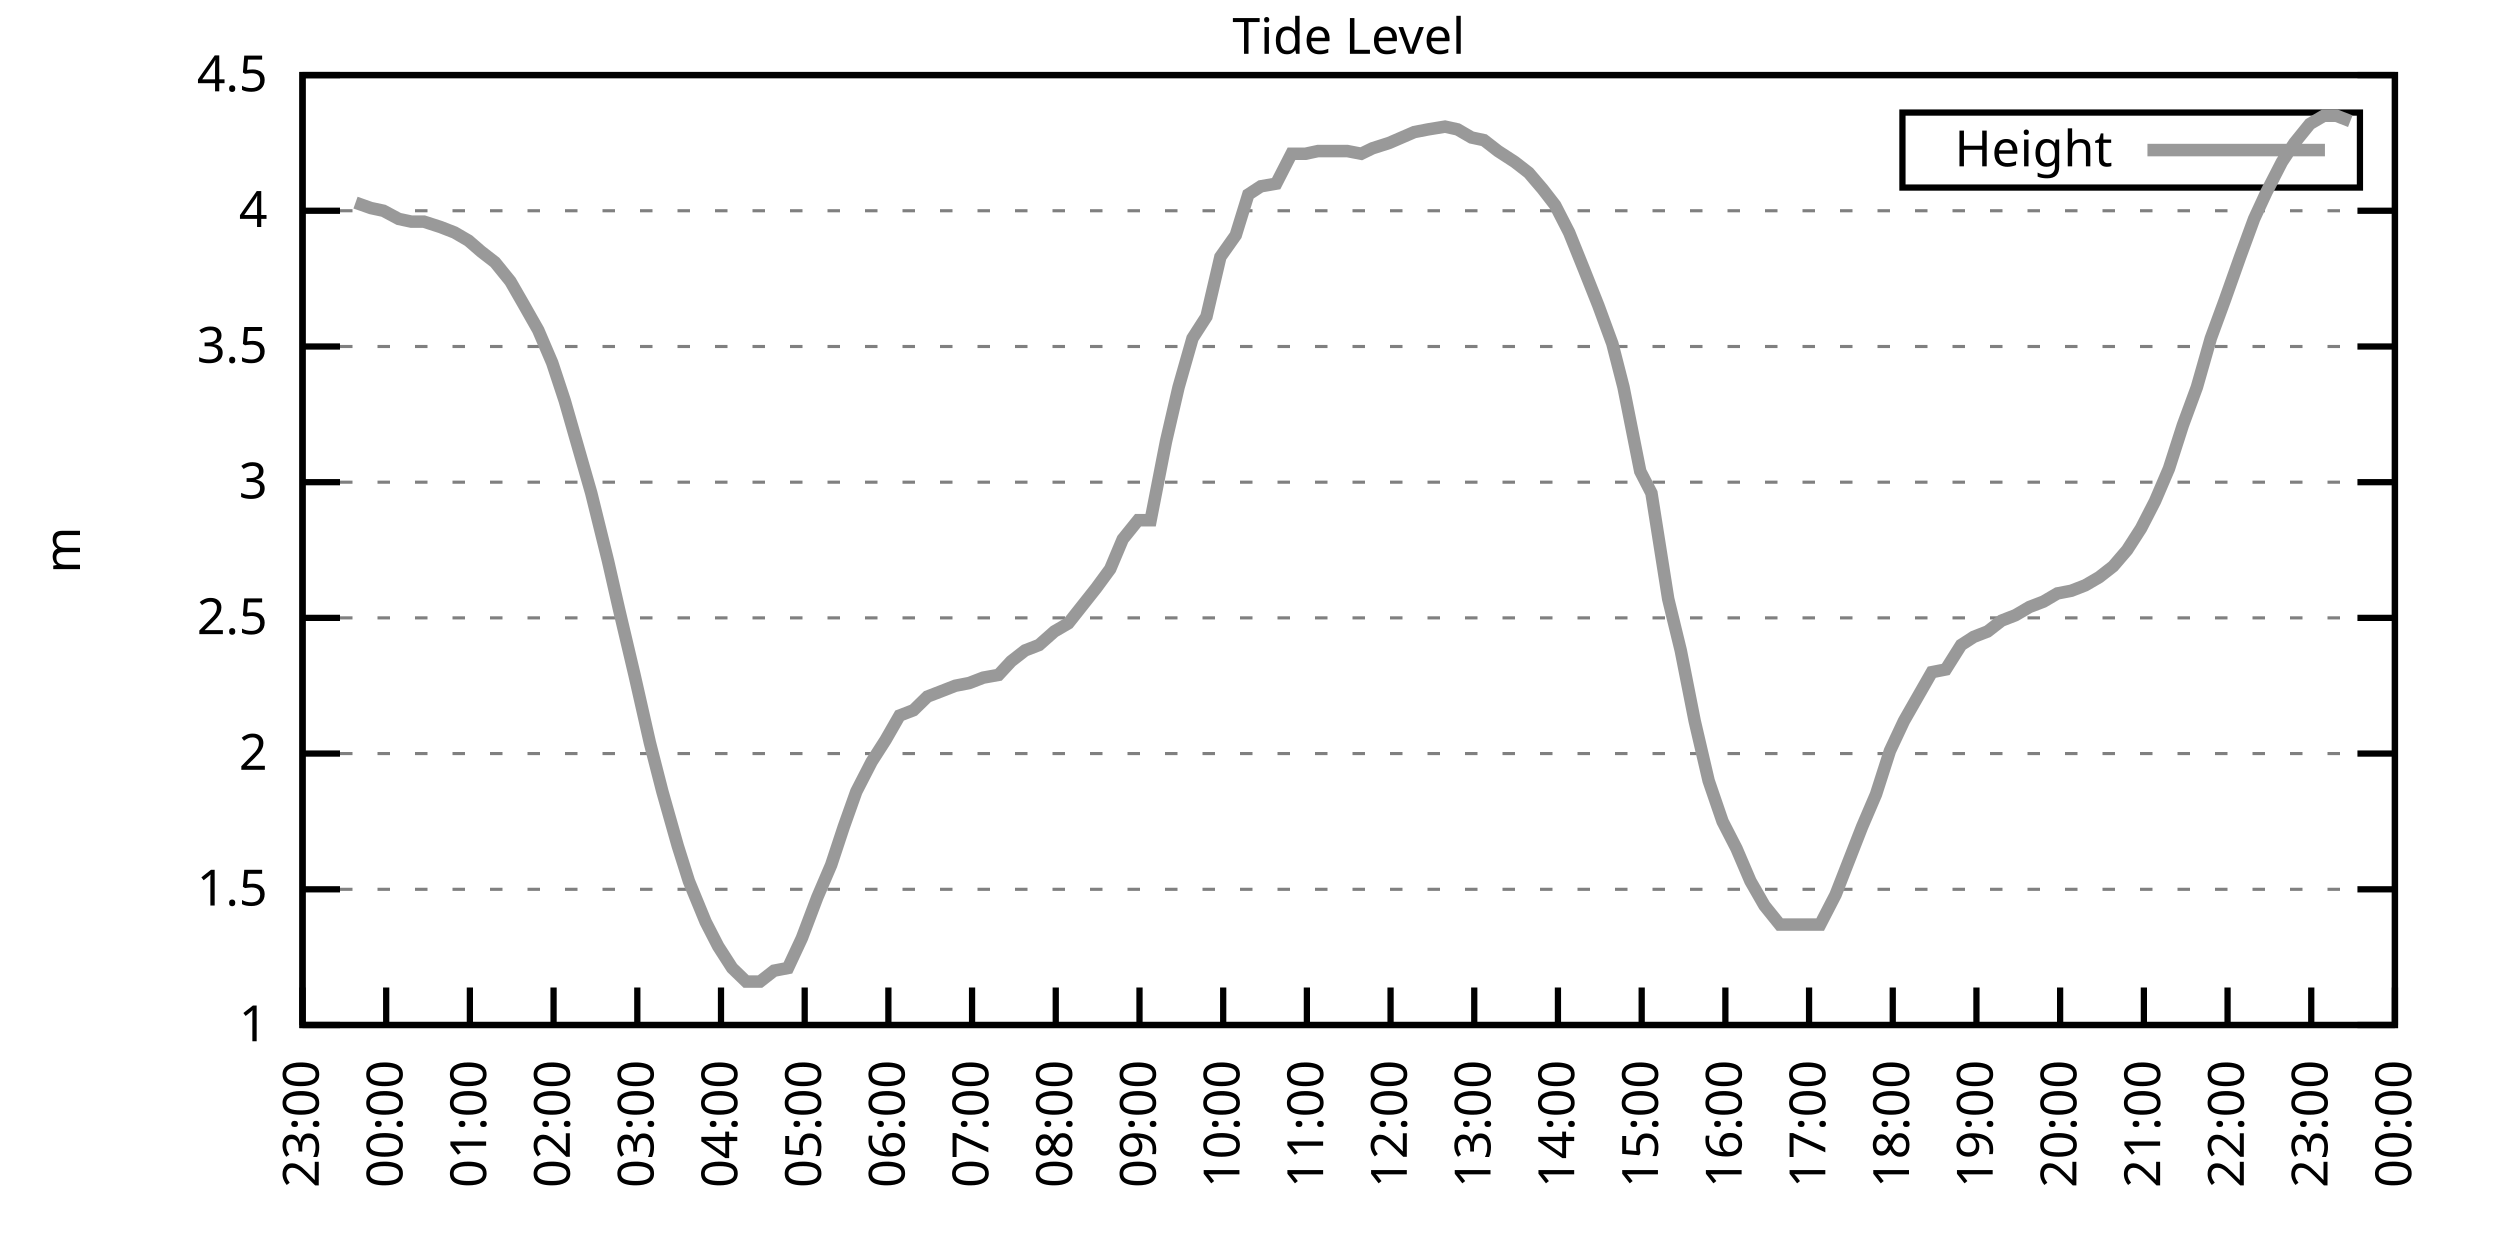
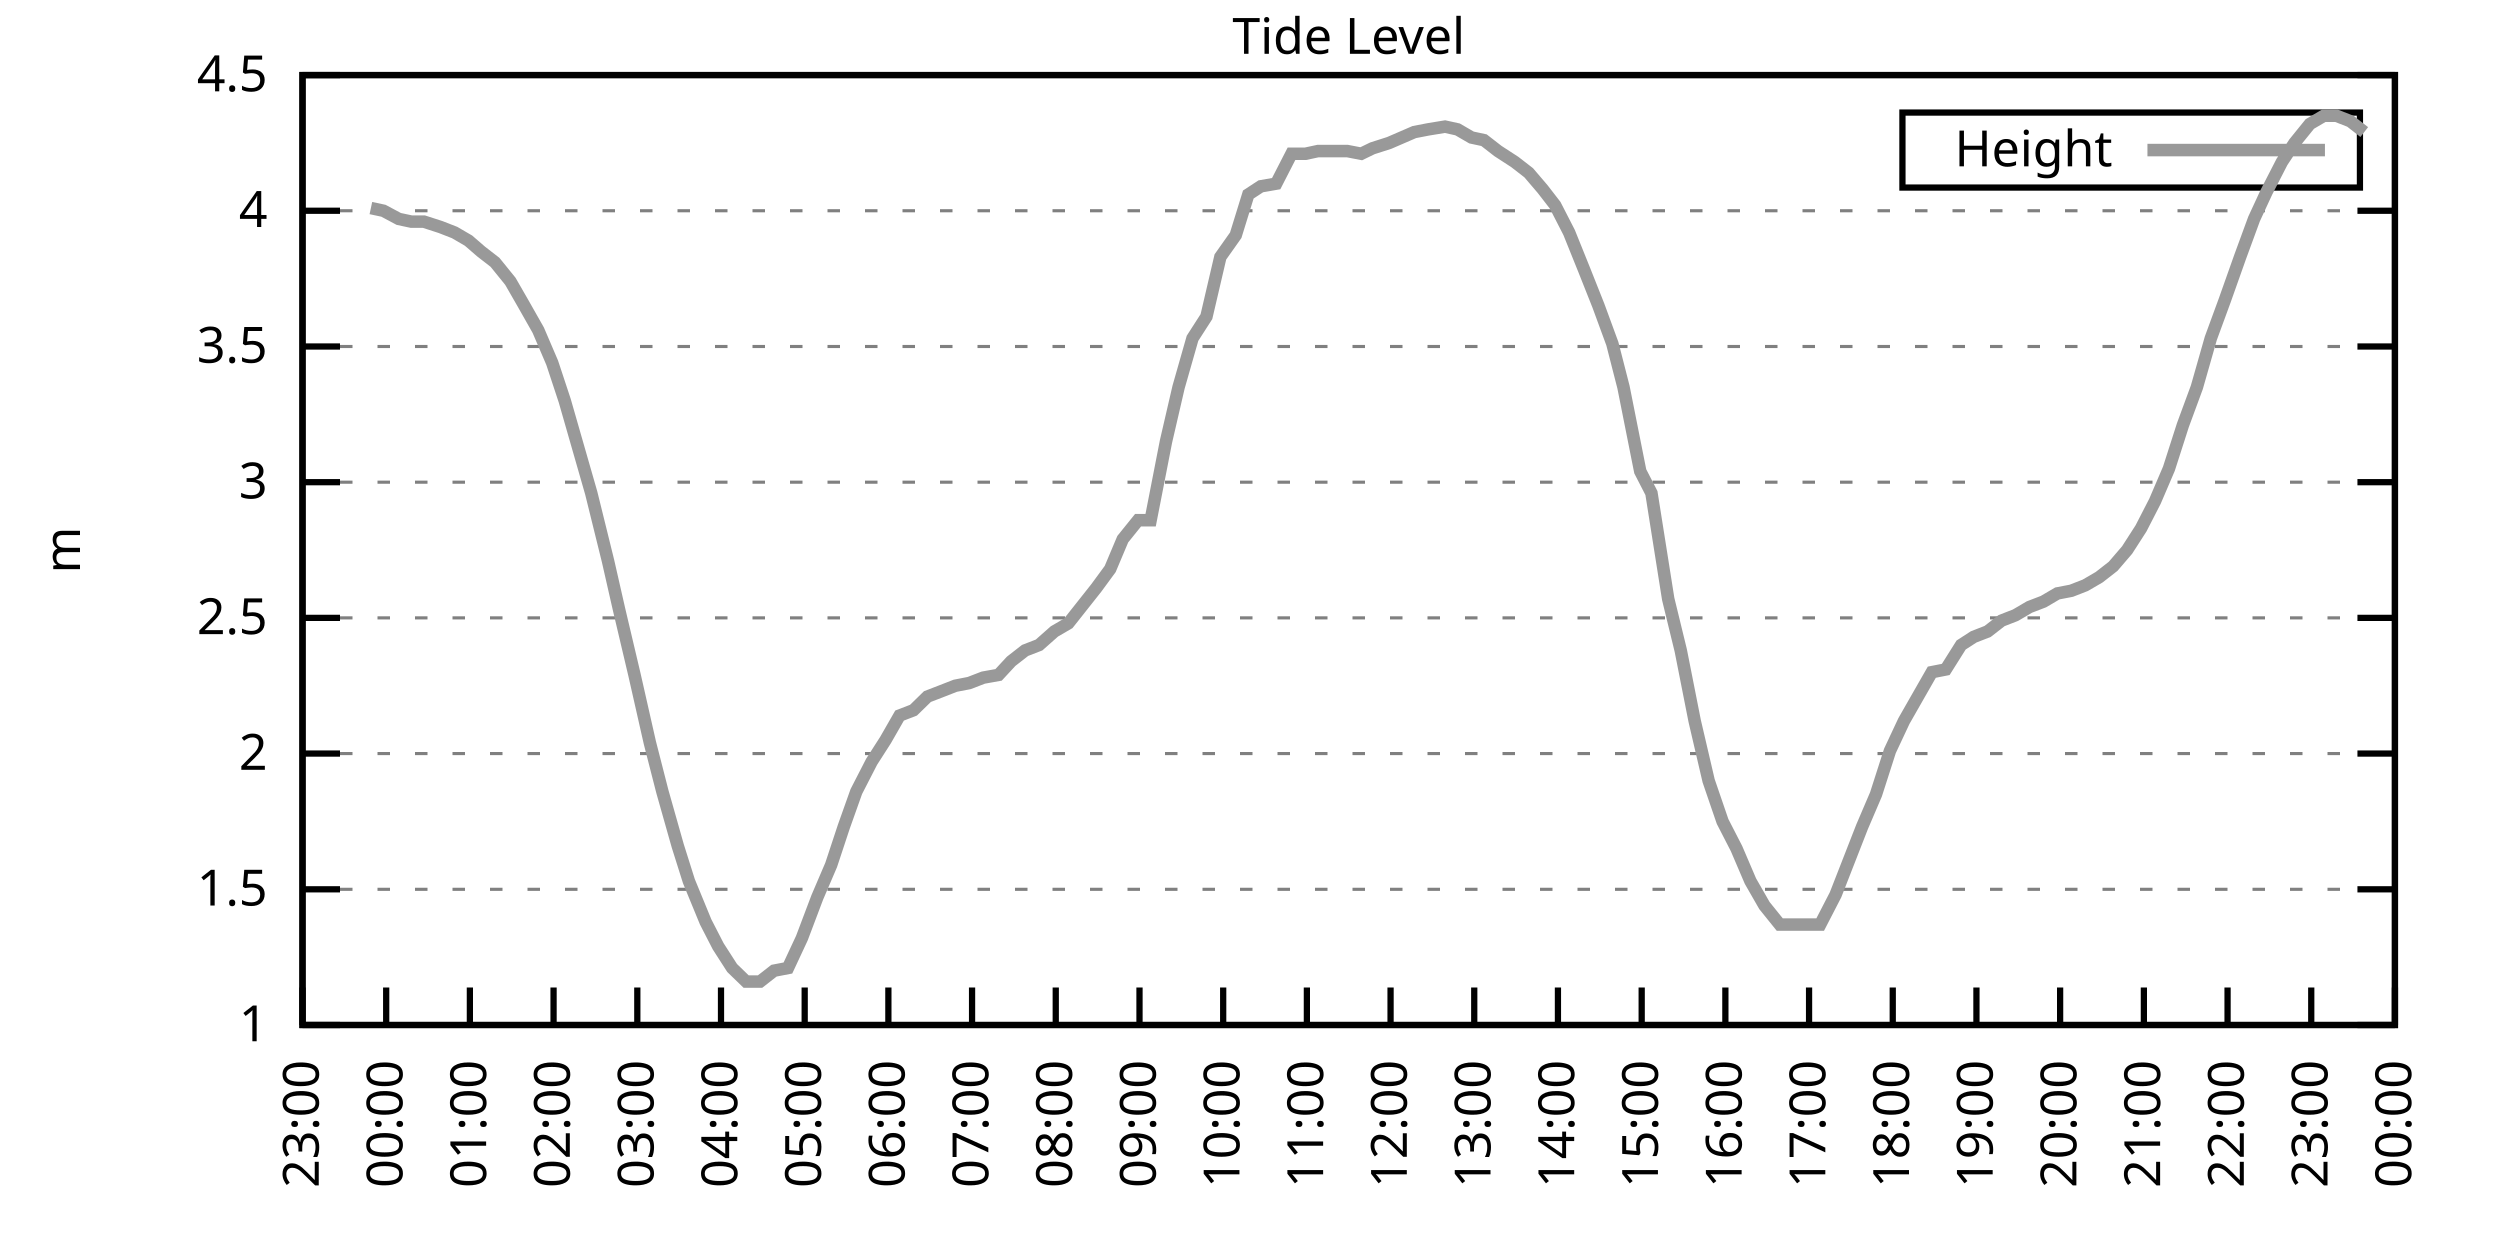
<svg xmlns="http://www.w3.org/2000/svg" xmlns:xlink="http://www.w3.org/1999/xlink" width="400" height="200" viewBox="0 0 400 200">
  <g id="gnuplot_canvas">
    <rect x="0" y="0" width="400" height="200" fill="none" />
    <defs>
      <circle id="gpDot" r="0.5" stroke-width="0.5" stroke="currentColor" />
      <path id="gpPt0" stroke-width="0.333" stroke="currentColor" d="M-1,0 h2 M0,-1 v2" />
      <path id="gpPt1" stroke-width="0.333" stroke="currentColor" d="M-1,-1 L1,1 M1,-1 L-1,1" />
      <path id="gpPt2" stroke-width="0.333" stroke="currentColor" d="M-1,0 L1,0 M0,-1 L0,1 M-1,-1 L1,1 M-1,1 L1,-1" />
      <rect id="gpPt3" stroke-width="0.333" stroke="currentColor" x="-1" y="-1" width="2" height="2" />
      <rect id="gpPt4" stroke-width="0.333" stroke="currentColor" fill="currentColor" x="-1" y="-1" width="2" height="2" />
      <circle id="gpPt5" stroke-width="0.333" stroke="currentColor" cx="0" cy="0" r="1" />
      <use xlink:href="#gpPt5" id="gpPt6" fill="currentColor" stroke="none" />
      <path id="gpPt7" stroke-width="0.333" stroke="currentColor" d="M0,-1.33 L-1.33,0.67 L1.33,0.67 z" />
      <use xlink:href="#gpPt7" id="gpPt8" fill="currentColor" stroke="none" />
      <use xlink:href="#gpPt7" id="gpPt9" stroke="currentColor" transform="rotate(180)" />
      <use xlink:href="#gpPt9" id="gpPt10" fill="currentColor" stroke="none" />
      <use xlink:href="#gpPt3" id="gpPt11" stroke="currentColor" transform="rotate(45)" />
      <use xlink:href="#gpPt11" id="gpPt12" fill="currentColor" stroke="none" />
      <path id="gpPt13" stroke-width="0.333" stroke="currentColor" d="M0,1.330 L1.265,0.411 L0.782,-1.067 L-0.782,-1.076 L-1.265,0.411 z" />
      <use xlink:href="#gpPt13" id="gpPt14" fill="currentColor" stroke="none" />
      <filter id="textbox" filterUnits="objectBoundingBox" x="0" y="0" height="1" width="1">
        <feFlood flood-color="white" flood-opacity="1" result="bgnd" />
        <feComposite in="SourceGraphic" in2="bgnd" operator="atop" />
      </filter>
      <filter id="greybox" filterUnits="objectBoundingBox" x="0" y="0" height="1" width="1">
        <feFlood flood-color="lightgrey" flood-opacity="1" result="grey" />
        <feComposite in="SourceGraphic" in2="grey" operator="atop" />
      </filter>
    </defs>
    <g fill="none" color="white" stroke="currentColor" stroke-width="1.00" stroke-linecap="butt" stroke-linejoin="miter">
</g>
    <g fill="none" color="black" stroke="currentColor" stroke-width="1.00" stroke-linecap="butt" stroke-linejoin="miter">
      <g stroke="none" shape-rendering="crispEdges">
        <polygon fill="rgb(255, 255, 255)" points="48.40,164.00 383.18,164.00 383.18,12.02 48.40,12.02 " />
      </g>
    </g>
    <g fill="none" color="black" stroke="currentColor" stroke-width="1.00" stroke-linecap="butt" stroke-linejoin="miter">
</g>
    <g fill="none" color="black" stroke="black" stroke-width="0.50" stroke-linecap="butt" stroke-linejoin="miter">
</g>
    <g fill="none" color="gray" stroke="currentColor" stroke-width="0.50" stroke-linecap="butt" stroke-linejoin="miter">
      <path stroke="gray" stroke-dasharray="2,4" class="gridline" d="M48.40,164.00 L383.19,164.00  " />
    </g>
    <g fill="none" color="gray" stroke="gray" stroke-width="1.00" stroke-linecap="butt" stroke-linejoin="miter">
</g>
    <g fill="none" color="black" stroke="currentColor" stroke-width="1.00" stroke-linecap="butt" stroke-linejoin="miter">
      <path stroke="black" d="M48.40,164.00 L54.40,164.00 M383.19,164.00 L377.19,164.00  " />
      <g transform="translate(42.80,166.60)" stroke="none" fill="black" font-family="Sans" font-size="8.00" text-anchor="end">
        <text>
          <tspan font-family="Sans"> 1</tspan>
        </text>
      </g>
    </g>
    <g fill="none" color="black" stroke="currentColor" stroke-width="1.00" stroke-linecap="butt" stroke-linejoin="miter">
</g>
    <g fill="none" color="black" stroke="black" stroke-width="0.50" stroke-linecap="butt" stroke-linejoin="miter">
</g>
    <g fill="none" color="gray" stroke="currentColor" stroke-width="0.50" stroke-linecap="butt" stroke-linejoin="miter">
      <path stroke="gray" stroke-dasharray="2,4" class="gridline" d="M48.40,142.29 L383.19,142.29  " />
    </g>
    <g fill="none" color="gray" stroke="gray" stroke-width="1.00" stroke-linecap="butt" stroke-linejoin="miter">
</g>
    <g fill="none" color="black" stroke="currentColor" stroke-width="1.00" stroke-linecap="butt" stroke-linejoin="miter">
      <path stroke="black" d="M48.40,142.29 L54.40,142.29 M383.19,142.29 L377.19,142.29  " />
      <g transform="translate(42.80,144.89)" stroke="none" fill="black" font-family="Sans" font-size="8.00" text-anchor="end">
        <text>
          <tspan font-family="Sans"> 1.5</tspan>
        </text>
      </g>
    </g>
    <g fill="none" color="black" stroke="currentColor" stroke-width="1.00" stroke-linecap="butt" stroke-linejoin="miter">
</g>
    <g fill="none" color="black" stroke="black" stroke-width="0.50" stroke-linecap="butt" stroke-linejoin="miter">
</g>
    <g fill="none" color="gray" stroke="currentColor" stroke-width="0.50" stroke-linecap="butt" stroke-linejoin="miter">
      <path stroke="gray" stroke-dasharray="2,4" class="gridline" d="M48.40,120.57 L383.19,120.57  " />
    </g>
    <g fill="none" color="gray" stroke="gray" stroke-width="1.00" stroke-linecap="butt" stroke-linejoin="miter">
</g>
    <g fill="none" color="black" stroke="currentColor" stroke-width="1.00" stroke-linecap="butt" stroke-linejoin="miter">
      <path stroke="black" d="M48.40,120.57 L54.40,120.57 M383.19,120.57 L377.19,120.57  " />
      <g transform="translate(42.80,123.17)" stroke="none" fill="black" font-family="Sans" font-size="8.00" text-anchor="end">
        <text>
          <tspan font-family="Sans"> 2</tspan>
        </text>
      </g>
    </g>
    <g fill="none" color="black" stroke="currentColor" stroke-width="1.00" stroke-linecap="butt" stroke-linejoin="miter">
</g>
    <g fill="none" color="black" stroke="black" stroke-width="0.50" stroke-linecap="butt" stroke-linejoin="miter">
</g>
    <g fill="none" color="gray" stroke="currentColor" stroke-width="0.50" stroke-linecap="butt" stroke-linejoin="miter">
      <path stroke="gray" stroke-dasharray="2,4" class="gridline" d="M48.40,98.86 L383.19,98.86  " />
    </g>
    <g fill="none" color="gray" stroke="gray" stroke-width="1.00" stroke-linecap="butt" stroke-linejoin="miter">
</g>
    <g fill="none" color="black" stroke="currentColor" stroke-width="1.00" stroke-linecap="butt" stroke-linejoin="miter">
      <path stroke="black" d="M48.40,98.86 L54.40,98.86 M383.19,98.86 L377.19,98.86  " />
      <g transform="translate(42.80,101.46)" stroke="none" fill="black" font-family="Sans" font-size="8.00" text-anchor="end">
        <text>
          <tspan font-family="Sans"> 2.5</tspan>
        </text>
      </g>
    </g>
    <g fill="none" color="black" stroke="currentColor" stroke-width="1.00" stroke-linecap="butt" stroke-linejoin="miter">
</g>
    <g fill="none" color="black" stroke="black" stroke-width="0.50" stroke-linecap="butt" stroke-linejoin="miter">
</g>
    <g fill="none" color="gray" stroke="currentColor" stroke-width="0.50" stroke-linecap="butt" stroke-linejoin="miter">
      <path stroke="gray" stroke-dasharray="2,4" class="gridline" d="M48.40,77.15 L383.19,77.15  " />
    </g>
    <g fill="none" color="gray" stroke="gray" stroke-width="1.00" stroke-linecap="butt" stroke-linejoin="miter">
</g>
    <g fill="none" color="black" stroke="currentColor" stroke-width="1.00" stroke-linecap="butt" stroke-linejoin="miter">
      <path stroke="black" d="M48.40,77.15 L54.40,77.15 M383.19,77.15 L377.19,77.15  " />
      <g transform="translate(42.80,79.75)" stroke="none" fill="black" font-family="Sans" font-size="8.00" text-anchor="end">
        <text>
          <tspan font-family="Sans"> 3</tspan>
        </text>
      </g>
    </g>
    <g fill="none" color="black" stroke="currentColor" stroke-width="1.00" stroke-linecap="butt" stroke-linejoin="miter">
</g>
    <g fill="none" color="black" stroke="black" stroke-width="0.50" stroke-linecap="butt" stroke-linejoin="miter">
</g>
    <g fill="none" color="gray" stroke="currentColor" stroke-width="0.50" stroke-linecap="butt" stroke-linejoin="miter">
      <path stroke="gray" stroke-dasharray="2,4" class="gridline" d="M48.40,55.44 L383.19,55.44  " />
    </g>
    <g fill="none" color="gray" stroke="gray" stroke-width="1.00" stroke-linecap="butt" stroke-linejoin="miter">
</g>
    <g fill="none" color="black" stroke="currentColor" stroke-width="1.00" stroke-linecap="butt" stroke-linejoin="miter">
      <path stroke="black" d="M48.40,55.44 L54.40,55.44 M383.19,55.44 L377.19,55.44  " />
      <g transform="translate(42.80,58.04)" stroke="none" fill="black" font-family="Sans" font-size="8.00" text-anchor="end">
        <text>
          <tspan font-family="Sans"> 3.5</tspan>
        </text>
      </g>
    </g>
    <g fill="none" color="black" stroke="currentColor" stroke-width="1.00" stroke-linecap="butt" stroke-linejoin="miter">
</g>
    <g fill="none" color="black" stroke="black" stroke-width="0.50" stroke-linecap="butt" stroke-linejoin="miter">
</g>
    <g fill="none" color="gray" stroke="currentColor" stroke-width="0.50" stroke-linecap="butt" stroke-linejoin="miter">
      <path stroke="gray" stroke-dasharray="2,4" class="gridline" d="M48.40,33.72 L383.19,33.72  " />
    </g>
    <g fill="none" color="gray" stroke="gray" stroke-width="1.00" stroke-linecap="butt" stroke-linejoin="miter">
</g>
    <g fill="none" color="black" stroke="currentColor" stroke-width="1.00" stroke-linecap="butt" stroke-linejoin="miter">
      <path stroke="black" d="M48.40,33.72 L54.40,33.72 M383.19,33.72 L377.19,33.72  " />
      <g transform="translate(42.80,36.32)" stroke="none" fill="black" font-family="Sans" font-size="8.00" text-anchor="end">
        <text>
          <tspan font-family="Sans"> 4</tspan>
        </text>
      </g>
    </g>
    <g fill="none" color="black" stroke="currentColor" stroke-width="1.00" stroke-linecap="butt" stroke-linejoin="miter">
</g>
    <g fill="none" color="black" stroke="black" stroke-width="0.50" stroke-linecap="butt" stroke-linejoin="miter">
</g>
    <g fill="none" color="gray" stroke="currentColor" stroke-width="0.50" stroke-linecap="butt" stroke-linejoin="miter">
      <path stroke="gray" stroke-dasharray="2,4" class="gridline" d="M48.40,12.01 L383.19,12.01  " />
    </g>
    <g fill="none" color="gray" stroke="gray" stroke-width="1.00" stroke-linecap="butt" stroke-linejoin="miter">
</g>
    <g fill="none" color="black" stroke="currentColor" stroke-width="1.00" stroke-linecap="butt" stroke-linejoin="miter">
      <path stroke="black" d="M48.40,12.01 L54.40,12.01 M383.19,12.01 L377.19,12.01  " />
      <g transform="translate(42.80,14.61)" stroke="none" fill="black" font-family="Sans" font-size="8.00" text-anchor="end">
        <text>
          <tspan font-family="Sans"> 4.5</tspan>
        </text>
      </g>
    </g>
    <g fill="none" color="black" stroke="currentColor" stroke-width="1.00" stroke-linecap="butt" stroke-linejoin="miter">
      <path stroke="black" d="M48.40,164.00 L48.40,158.00  " />
      <g transform="translate(51.00,169.60) rotate(270.00)" stroke="none" fill="black" font-family="Sans" font-size="8.00" text-anchor="end">
        <text>
          <tspan font-family="Sans">23:00</tspan>
        </text>
      </g>
    </g>
    <g fill="none" color="black" stroke="currentColor" stroke-width="1.00" stroke-linecap="butt" stroke-linejoin="miter">
      <path stroke="black" d="M61.79,164.00 L61.79,158.00  " />
      <g transform="translate(64.39,169.60) rotate(270.00)" stroke="none" fill="black" font-family="Sans" font-size="8.00" text-anchor="end">
        <text>
          <tspan font-family="Sans">00:00</tspan>
        </text>
      </g>
    </g>
    <g fill="none" color="black" stroke="currentColor" stroke-width="1.00" stroke-linecap="butt" stroke-linejoin="miter">
      <path stroke="black" d="M75.18,164.00 L75.18,158.00  " />
      <g transform="translate(77.78,169.60) rotate(270.00)" stroke="none" fill="black" font-family="Sans" font-size="8.00" text-anchor="end">
        <text>
          <tspan font-family="Sans">01:00</tspan>
        </text>
      </g>
    </g>
    <g fill="none" color="black" stroke="currentColor" stroke-width="1.00" stroke-linecap="butt" stroke-linejoin="miter">
      <path stroke="black" d="M88.57,164.00 L88.57,158.00  " />
      <g transform="translate(91.17,169.60) rotate(270.00)" stroke="none" fill="black" font-family="Sans" font-size="8.00" text-anchor="end">
        <text>
          <tspan font-family="Sans">02:00</tspan>
        </text>
      </g>
    </g>
    <g fill="none" color="black" stroke="currentColor" stroke-width="1.00" stroke-linecap="butt" stroke-linejoin="miter">
      <path stroke="black" d="M101.97,164.00 L101.97,158.00  " />
      <g transform="translate(104.57,169.60) rotate(270.00)" stroke="none" fill="black" font-family="Sans" font-size="8.00" text-anchor="end">
        <text>
          <tspan font-family="Sans">03:00</tspan>
        </text>
      </g>
    </g>
    <g fill="none" color="black" stroke="currentColor" stroke-width="1.00" stroke-linecap="butt" stroke-linejoin="miter">
      <path stroke="black" d="M115.36,164.00 L115.36,158.00  " />
      <g transform="translate(117.96,169.60) rotate(270.00)" stroke="none" fill="black" font-family="Sans" font-size="8.00" text-anchor="end">
        <text>
          <tspan font-family="Sans">04:00</tspan>
        </text>
      </g>
    </g>
    <g fill="none" color="black" stroke="currentColor" stroke-width="1.00" stroke-linecap="butt" stroke-linejoin="miter">
      <path stroke="black" d="M128.75,164.00 L128.75,158.00  " />
      <g transform="translate(131.35,169.60) rotate(270.00)" stroke="none" fill="black" font-family="Sans" font-size="8.00" text-anchor="end">
        <text>
          <tspan font-family="Sans">05:00</tspan>
        </text>
      </g>
    </g>
    <g fill="none" color="black" stroke="currentColor" stroke-width="1.00" stroke-linecap="butt" stroke-linejoin="miter">
      <path stroke="black" d="M142.14,164.00 L142.14,158.00  " />
      <g transform="translate(144.74,169.60) rotate(270.00)" stroke="none" fill="black" font-family="Sans" font-size="8.00" text-anchor="end">
        <text>
          <tspan font-family="Sans">06:00</tspan>
        </text>
      </g>
    </g>
    <g fill="none" color="black" stroke="currentColor" stroke-width="1.00" stroke-linecap="butt" stroke-linejoin="miter">
      <path stroke="black" d="M155.53,164.00 L155.53,158.00  " />
      <g transform="translate(158.13,169.60) rotate(270.00)" stroke="none" fill="black" font-family="Sans" font-size="8.00" text-anchor="end">
        <text>
          <tspan font-family="Sans">07:00</tspan>
        </text>
      </g>
    </g>
    <g fill="none" color="black" stroke="currentColor" stroke-width="1.00" stroke-linecap="butt" stroke-linejoin="miter">
      <path stroke="black" d="M168.92,164.00 L168.92,158.00  " />
      <g transform="translate(171.52,169.60) rotate(270.00)" stroke="none" fill="black" font-family="Sans" font-size="8.00" text-anchor="end">
        <text>
          <tspan font-family="Sans">08:00</tspan>
        </text>
      </g>
    </g>
    <g fill="none" color="black" stroke="currentColor" stroke-width="1.00" stroke-linecap="butt" stroke-linejoin="miter">
      <path stroke="black" d="M182.32,164.00 L182.32,158.00  " />
      <g transform="translate(184.92,169.60) rotate(270.00)" stroke="none" fill="black" font-family="Sans" font-size="8.00" text-anchor="end">
        <text>
          <tspan font-family="Sans">09:00</tspan>
        </text>
      </g>
    </g>
    <g fill="none" color="black" stroke="currentColor" stroke-width="1.00" stroke-linecap="butt" stroke-linejoin="miter">
      <path stroke="black" d="M195.71,164.00 L195.71,158.00  " />
      <g transform="translate(198.31,169.60) rotate(270.00)" stroke="none" fill="black" font-family="Sans" font-size="8.00" text-anchor="end">
        <text>
          <tspan font-family="Sans">10:00</tspan>
        </text>
      </g>
    </g>
    <g fill="none" color="black" stroke="currentColor" stroke-width="1.00" stroke-linecap="butt" stroke-linejoin="miter">
      <path stroke="black" d="M209.10,164.00 L209.10,158.00  " />
      <g transform="translate(211.70,169.60) rotate(270.00)" stroke="none" fill="black" font-family="Sans" font-size="8.00" text-anchor="end">
        <text>
          <tspan font-family="Sans">11:00</tspan>
        </text>
      </g>
    </g>
    <g fill="none" color="black" stroke="currentColor" stroke-width="1.00" stroke-linecap="butt" stroke-linejoin="miter">
      <path stroke="black" d="M222.49,164.00 L222.49,158.00  " />
      <g transform="translate(225.09,169.60) rotate(270.00)" stroke="none" fill="black" font-family="Sans" font-size="8.00" text-anchor="end">
        <text>
          <tspan font-family="Sans">12:00</tspan>
        </text>
      </g>
    </g>
    <g fill="none" color="black" stroke="currentColor" stroke-width="1.00" stroke-linecap="butt" stroke-linejoin="miter">
      <path stroke="black" d="M235.88,164.00 L235.88,158.00  " />
      <g transform="translate(238.48,169.60) rotate(270.00)" stroke="none" fill="black" font-family="Sans" font-size="8.00" text-anchor="end">
        <text>
          <tspan font-family="Sans">13:00</tspan>
        </text>
      </g>
    </g>
    <g fill="none" color="black" stroke="currentColor" stroke-width="1.00" stroke-linecap="butt" stroke-linejoin="miter">
      <path stroke="black" d="M249.27,164.00 L249.27,158.00  " />
      <g transform="translate(251.87,169.60) rotate(270.00)" stroke="none" fill="black" font-family="Sans" font-size="8.00" text-anchor="end">
        <text>
          <tspan font-family="Sans">14:00</tspan>
        </text>
      </g>
    </g>
    <g fill="none" color="black" stroke="currentColor" stroke-width="1.00" stroke-linecap="butt" stroke-linejoin="miter">
      <path stroke="black" d="M262.67,164.00 L262.67,158.00  " />
      <g transform="translate(265.27,169.60) rotate(270.00)" stroke="none" fill="black" font-family="Sans" font-size="8.00" text-anchor="end">
        <text>
          <tspan font-family="Sans">15:00</tspan>
        </text>
      </g>
    </g>
    <g fill="none" color="black" stroke="currentColor" stroke-width="1.00" stroke-linecap="butt" stroke-linejoin="miter">
      <path stroke="black" d="M276.06,164.00 L276.06,158.00  " />
      <g transform="translate(278.66,169.60) rotate(270.00)" stroke="none" fill="black" font-family="Sans" font-size="8.00" text-anchor="end">
        <text>
          <tspan font-family="Sans">16:00</tspan>
        </text>
      </g>
    </g>
    <g fill="none" color="black" stroke="currentColor" stroke-width="1.00" stroke-linecap="butt" stroke-linejoin="miter">
      <path stroke="black" d="M289.45,164.00 L289.45,158.00  " />
      <g transform="translate(292.05,169.60) rotate(270.00)" stroke="none" fill="black" font-family="Sans" font-size="8.00" text-anchor="end">
        <text>
          <tspan font-family="Sans">17:00</tspan>
        </text>
      </g>
    </g>
    <g fill="none" color="black" stroke="currentColor" stroke-width="1.00" stroke-linecap="butt" stroke-linejoin="miter">
      <path stroke="black" d="M302.84,164.00 L302.84,158.00  " />
      <g transform="translate(305.44,169.60) rotate(270.00)" stroke="none" fill="black" font-family="Sans" font-size="8.00" text-anchor="end">
        <text>
          <tspan font-family="Sans">18:00</tspan>
        </text>
      </g>
    </g>
    <g fill="none" color="black" stroke="currentColor" stroke-width="1.00" stroke-linecap="butt" stroke-linejoin="miter">
      <path stroke="black" d="M316.23,164.00 L316.23,158.00  " />
      <g transform="translate(318.83,169.60) rotate(270.00)" stroke="none" fill="black" font-family="Sans" font-size="8.00" text-anchor="end">
        <text>
          <tspan font-family="Sans">19:00</tspan>
        </text>
      </g>
    </g>
    <g fill="none" color="black" stroke="currentColor" stroke-width="1.00" stroke-linecap="butt" stroke-linejoin="miter">
      <path stroke="black" d="M329.62,164.00 L329.62,158.00  " />
      <g transform="translate(332.22,169.60) rotate(270.00)" stroke="none" fill="black" font-family="Sans" font-size="8.00" text-anchor="end">
        <text>
          <tspan font-family="Sans">20:00</tspan>
        </text>
      </g>
    </g>
    <g fill="none" color="black" stroke="currentColor" stroke-width="1.00" stroke-linecap="butt" stroke-linejoin="miter">
      <path stroke="black" d="M343.02,164.00 L343.02,158.00  " />
      <g transform="translate(345.62,169.60) rotate(270.00)" stroke="none" fill="black" font-family="Sans" font-size="8.00" text-anchor="end">
        <text>
          <tspan font-family="Sans">21:00</tspan>
        </text>
      </g>
    </g>
    <g fill="none" color="black" stroke="currentColor" stroke-width="1.00" stroke-linecap="butt" stroke-linejoin="miter">
      <path stroke="black" d="M356.41,164.00 L356.41,158.00  " />
      <g transform="translate(359.01,169.60) rotate(270.00)" stroke="none" fill="black" font-family="Sans" font-size="8.00" text-anchor="end">
        <text>
          <tspan font-family="Sans">22:00</tspan>
        </text>
      </g>
    </g>
    <g fill="none" color="black" stroke="currentColor" stroke-width="1.00" stroke-linecap="butt" stroke-linejoin="miter">
      <path stroke="black" d="M369.80,164.00 L369.80,158.00  " />
      <g transform="translate(372.40,169.60) rotate(270.00)" stroke="none" fill="black" font-family="Sans" font-size="8.00" text-anchor="end">
        <text>
          <tspan font-family="Sans">23:00</tspan>
        </text>
      </g>
    </g>
    <g fill="none" color="black" stroke="currentColor" stroke-width="1.00" stroke-linecap="butt" stroke-linejoin="miter">
      <path stroke="black" d="M383.19,164.00 L383.19,158.00  " />
      <g transform="translate(385.79,169.60) rotate(270.00)" stroke="none" fill="black" font-family="Sans" font-size="8.00" text-anchor="end">
        <text>
          <tspan font-family="Sans">00:00</tspan>
        </text>
      </g>
    </g>
    <g fill="none" color="black" stroke="currentColor" stroke-width="1.00" stroke-linecap="butt" stroke-linejoin="miter">
</g>
    <g fill="none" color="black" stroke="currentColor" stroke-width="1.00" stroke-linecap="butt" stroke-linejoin="miter">
      <path stroke="black" d="M48.40,12.01 L48.40,164.00 L383.19,164.00 L383.19,12.01 L48.40,12.01 Z  " />
    </g>
    <g fill="none" color="black" stroke="currentColor" stroke-width="1.00" stroke-linecap="butt" stroke-linejoin="miter">
</g>
    <g fill="none" color="black" stroke="currentColor" stroke-width="1.00" stroke-linecap="butt" stroke-linejoin="miter">
      <path stroke="black" d="M304.39,30.01 L304.39,18.01 L377.59,18.01 L377.59,30.01 L304.39,30.01 Z  " />
    </g>
    <g id="Tide_level_plot_1">
      <g fill="none" color="white" stroke="black" stroke-width="2.00" stroke-linecap="butt" stroke-linejoin="miter">
</g>
      <g fill="none" color="black" stroke="currentColor" stroke-width="2.00" stroke-linecap="butt" stroke-linejoin="miter">
        <g transform="translate(337.99,26.61)" stroke="none" fill="black" font-family="Sans" font-size="8.00" text-anchor="end">
          <text>
            <tspan font-family="Sans">Height</tspan>
          </text>
        </g>
      </g>
      <g fill="none" color="black" stroke="currentColor" stroke-width="2.00" stroke-linecap="butt" stroke-linejoin="miter">
-         <path stroke="rgb(153, 153, 153)" d="M343.59,24.01 L371.99,24.01 M56.88,32.42 L59.34,33.29 L61.35,33.72 L63.80,35.03 L65.81,35.46 L67.82,35.46   L70.50,36.33 L72.73,37.20 L74.96,38.50 L76.97,40.24 L79.20,41.97 L81.66,45.01 L83.66,48.49 L86.12,52.83   L88.35,58.04 L90.36,64.12 L94.60,78.89 L97.28,89.74 L99.06,97.56 L101.52,107.98 L103.98,118.84 L105.98,126.65   L108.44,135.34 L110.22,140.98 L112.90,147.50 L114.91,151.41 L117.14,154.88 L119.38,157.05 L121.61,157.05 L123.84,155.31   L126.07,154.88 L128.30,150.10 L130.76,143.59 L132.99,138.38 L135.00,132.30 L137.01,126.65 L139.46,121.88 L141.69,118.40   L143.93,114.49 L146.16,113.63 L148.39,111.45 L150.62,110.59 L152.85,109.72 L155.09,109.28 L157.32,108.42 L159.77,107.98   L161.78,105.81 L164.01,104.07 L166.25,103.20 L168.70,101.03 L170.93,99.73 L175.40,94.08 L177.63,91.04 L179.64,86.27   L182.09,83.23 L184.10,83.23 L186.56,70.63 L188.57,61.95 L190.80,54.13 L193.03,50.66 L195.26,41.11 L197.72,37.63   L199.73,31.12 L201.73,29.81 L204.19,29.38 L206.64,24.60 L208.88,24.60 L210.88,24.17 L213.34,24.17 L215.57,24.17   L217.80,24.60 L219.59,23.73 L222.27,22.87 L224.28,22.00 L226.29,21.13 L228.52,20.70 L231.20,20.26 L233.20,20.70   L235.44,22.00 L237.44,22.43 L239.68,24.17 L242.36,25.91 L244.59,27.64 L246.82,30.25 L248.83,32.85 L251.06,37.20   L253.51,43.28 L255.75,48.92 L257.98,55.00 L259.76,61.95 L262.44,75.41 L264.23,78.89 L266.91,95.82 L268.92,104.07   L271.15,115.36 L273.38,124.92 L275.61,131.43 L277.84,135.77 L280.07,140.98 L282.31,144.89 L284.76,147.93 L286.77,147.93   L289.23,147.93 L291.23,147.93 L293.69,143.16 L297.93,132.30 L300.16,127.09 L302.39,120.14 L304.63,115.36 L306.86,111.45   L309.09,107.55 L311.32,107.11 L313.78,103.20 L315.79,101.90 L318.02,101.03 L320.25,99.30 L322.48,98.43 L324.71,97.12   L326.95,96.26 L329.18,94.95 L331.41,94.52 L333.64,93.65 L335.87,92.35 L338.10,90.61 L340.34,88.00 L342.57,84.53   L344.80,80.19 L347.03,74.98 L349.26,68.03 L351.50,61.95 L353.73,54.13 L355.96,48.05 L358.42,41.11 L360.65,35.03   L362.66,30.68 L365.11,25.91 L367.12,22.87 L369.58,19.83 L371.81,18.52 L373.82,18.52 L376.05,19.39  " />
+         <path stroke="rgb(153, 153, 153)" d="M343.59,24.01 L371.99,24.01 M59.34,33.29 L61.35,33.72 L63.80,35.03 L65.81,35.46 L67.82,35.46 L70.50,36.33   L72.73,37.20 L74.96,38.50 L76.97,40.24 L79.20,41.97 L81.66,45.01 L83.66,48.49 L86.12,52.83 L88.35,58.04   L90.36,64.12 L94.60,78.89 L97.28,89.74 L99.06,97.56 L101.52,107.98 L103.98,118.84 L105.98,126.65 L108.44,135.34   L110.22,140.98 L112.90,147.50 L114.91,151.41 L117.14,154.88 L119.38,157.05 L121.61,157.05 L123.84,155.31 L126.07,154.88   L128.30,150.10 L130.76,143.59 L132.99,138.38 L135.00,132.30 L137.01,126.65 L139.46,121.88 L141.69,118.40 L143.93,114.49   L146.16,113.63 L148.39,111.45 L150.62,110.59 L152.85,109.72 L155.09,109.28 L157.32,108.42 L159.77,107.98 L161.78,105.81   L164.01,104.07 L166.25,103.20 L168.70,101.03 L170.93,99.73 L175.40,94.08 L177.63,91.04 L179.64,86.27 L182.09,83.23   L184.10,83.23 L186.56,70.63 L188.57,61.95 L190.80,54.13 L193.03,50.66 L195.26,41.11 L197.72,37.63 L199.73,31.12   L201.73,29.81 L204.19,29.38 L206.64,24.60 L208.88,24.60 L210.88,24.17 L213.34,24.17 L215.57,24.17 L217.80,24.60   L219.59,23.73 L222.27,22.87 L224.28,22.00 L226.29,21.13 L228.52,20.70 L231.20,20.26 L233.20,20.70 L235.44,22.00   L237.44,22.43 L239.68,24.17 L242.36,25.91 L244.59,27.64 L246.82,30.25 L248.83,32.85 L251.06,37.20 L253.51,43.28   L255.75,48.92 L257.98,55.00 L259.76,61.95 L262.44,75.41 L264.23,78.89 L266.91,95.82 L268.92,104.07 L271.15,115.36   L273.38,124.92 L275.61,131.43 L277.84,135.77 L280.07,140.98 L282.31,144.89 L284.76,147.93 L286.77,147.93 L289.23,147.93   L291.23,147.93 L293.69,143.16 L297.93,132.30 L300.16,127.09 L302.39,120.14 L304.63,115.36 L306.86,111.45 L309.09,107.55   L311.32,107.11 L313.78,103.20 L315.79,101.90 L318.02,101.03 L320.25,99.30 L322.48,98.43 L324.71,97.12 L326.95,96.26   L329.18,94.95 L331.41,94.52 L333.64,93.65 L335.87,92.35 L338.10,90.61 L340.34,88.00 L342.57,84.53 L344.80,80.19   L347.03,74.98 L349.26,68.03 L351.50,61.95 L353.73,54.13 L355.96,48.05 L358.42,41.11 L360.65,35.03 L362.66,30.68   L365.11,25.91 L367.12,22.87 L369.58,19.83 L371.81,18.52 L373.82,18.52 L376.05,19.39 L378.28,21.13  " />
      </g>
    </g>
    <g fill="none" color="black" stroke="currentColor" stroke-width="2.00" stroke-linecap="butt" stroke-linejoin="miter">
</g>
    <g fill="none" color="black" stroke="black" stroke-width="1.00" stroke-linecap="butt" stroke-linejoin="miter">
</g>
    <g fill="none" color="black" stroke="currentColor" stroke-width="1.00" stroke-linecap="butt" stroke-linejoin="miter">
      <path stroke="black" d="M48.40,12.01 L48.40,164.00 L383.19,164.00 L383.19,12.01 L48.40,12.01 Z  " />
      <g transform="translate(12.80,88.01) rotate(270.00)" stroke="none" fill="black" font-family="Sans" font-size="8.00" text-anchor="middle">
        <text>
          <tspan font-family="Sans">m</tspan>
        </text>
      </g>
    </g>
    <g fill="none" color="black" stroke="currentColor" stroke-width="1.00" stroke-linecap="butt" stroke-linejoin="miter">
</g>
    <g fill="none" color="black" stroke="currentColor" stroke-width="1.00" stroke-linecap="butt" stroke-linejoin="miter">
      <g transform="translate(215.79,8.61)" stroke="none" fill="black" font-family="Sans" font-size="8.00" text-anchor="middle">
        <text>
          <tspan font-family="Sans">Tide Level</tspan>
        </text>
      </g>
    </g>
    <g fill="none" color="black" stroke="currentColor" stroke-width="1.00" stroke-linecap="butt" stroke-linejoin="miter">
</g>
  </g>
</svg>
